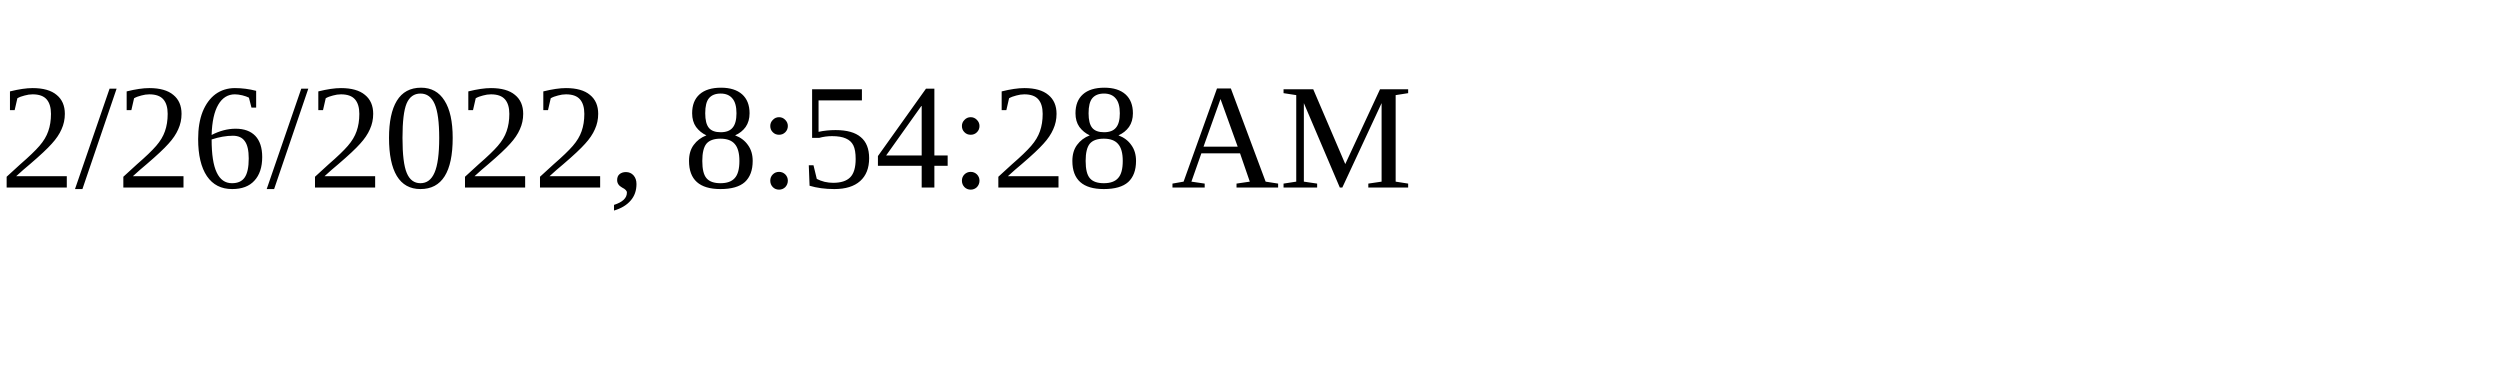
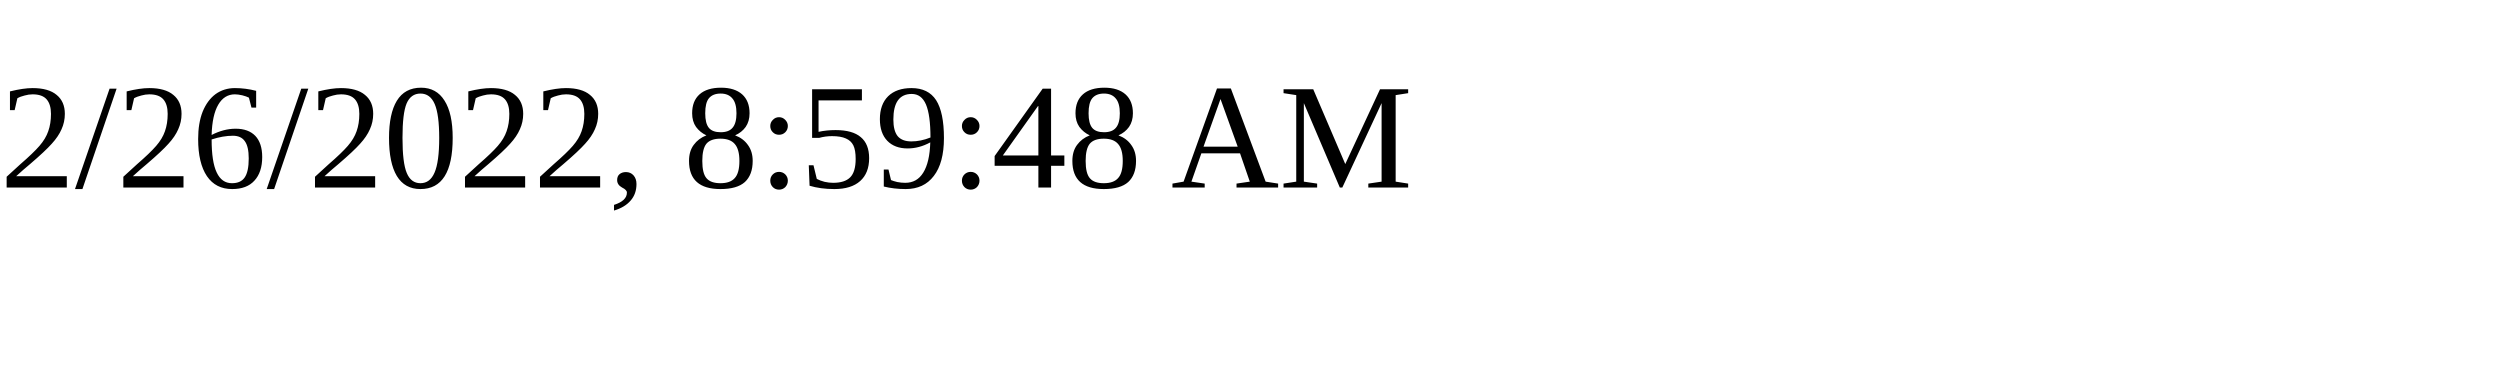
<svg xmlns="http://www.w3.org/2000/svg" height="30" width="200">
-   <text x="0" y="15">2/26/2022, 8:54:28 AM</text>
+   <text x="0" y="15">2/26/2022, 8:59:48 AM</text>
</svg>
